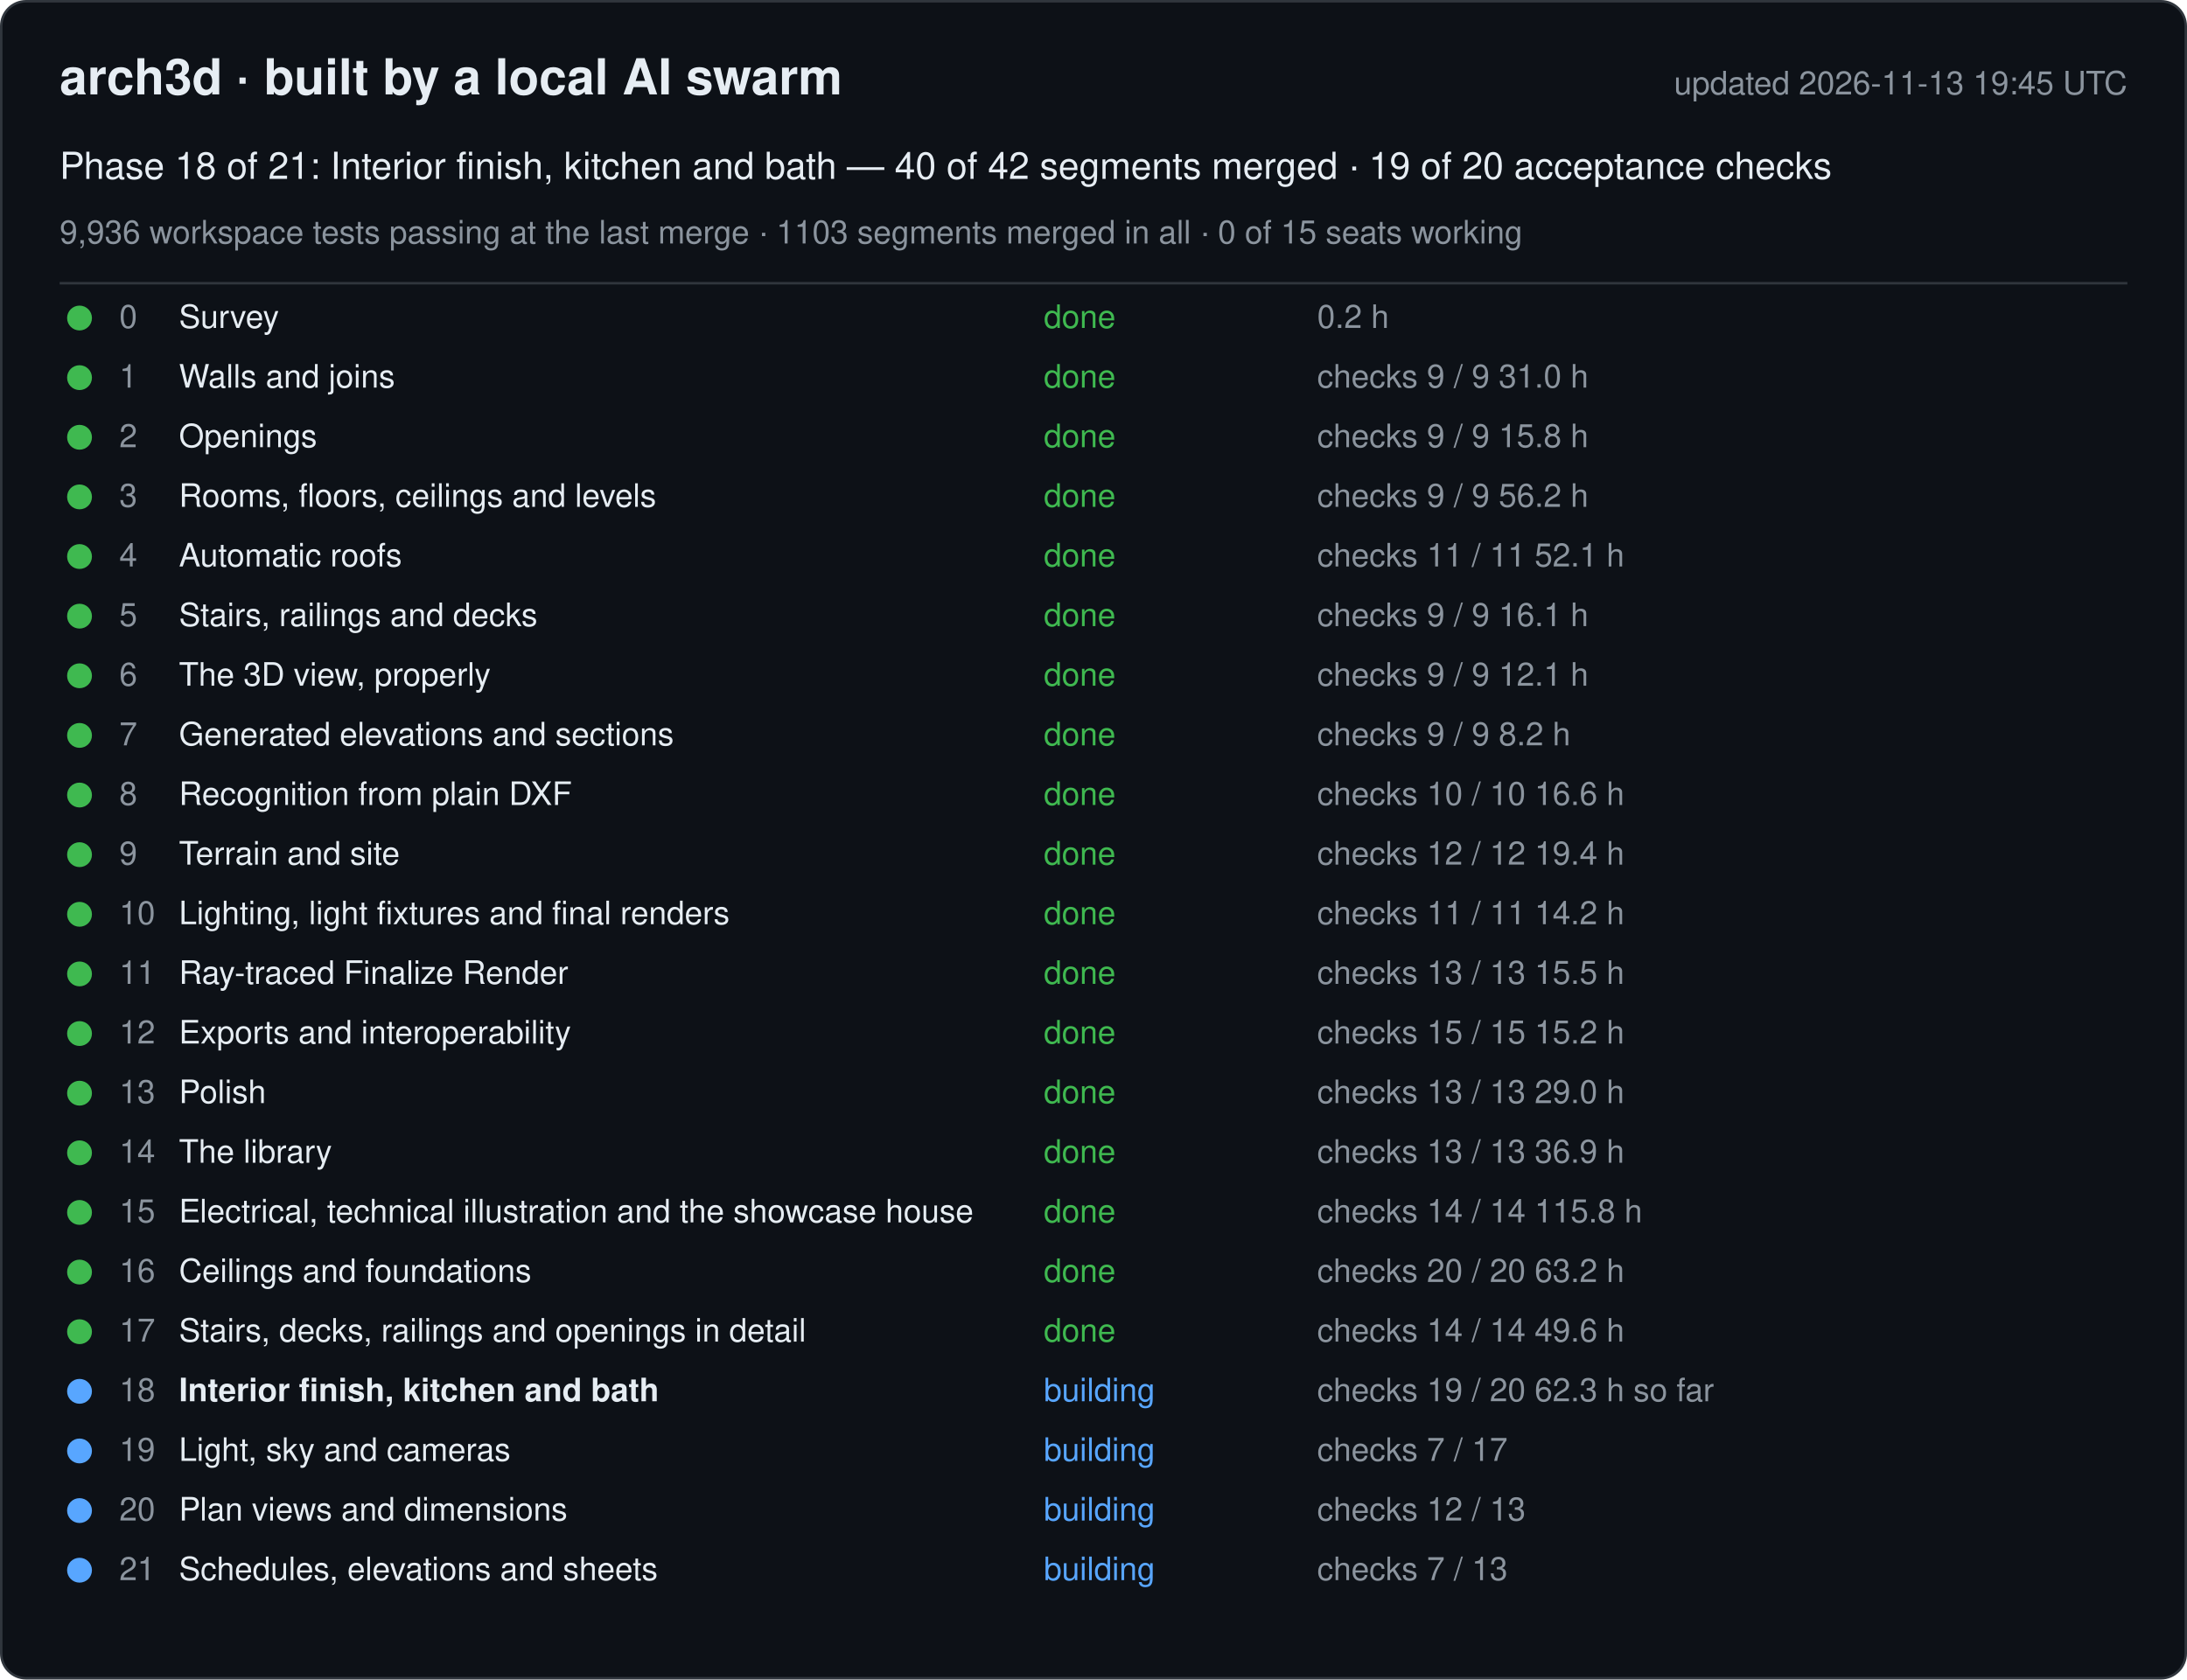
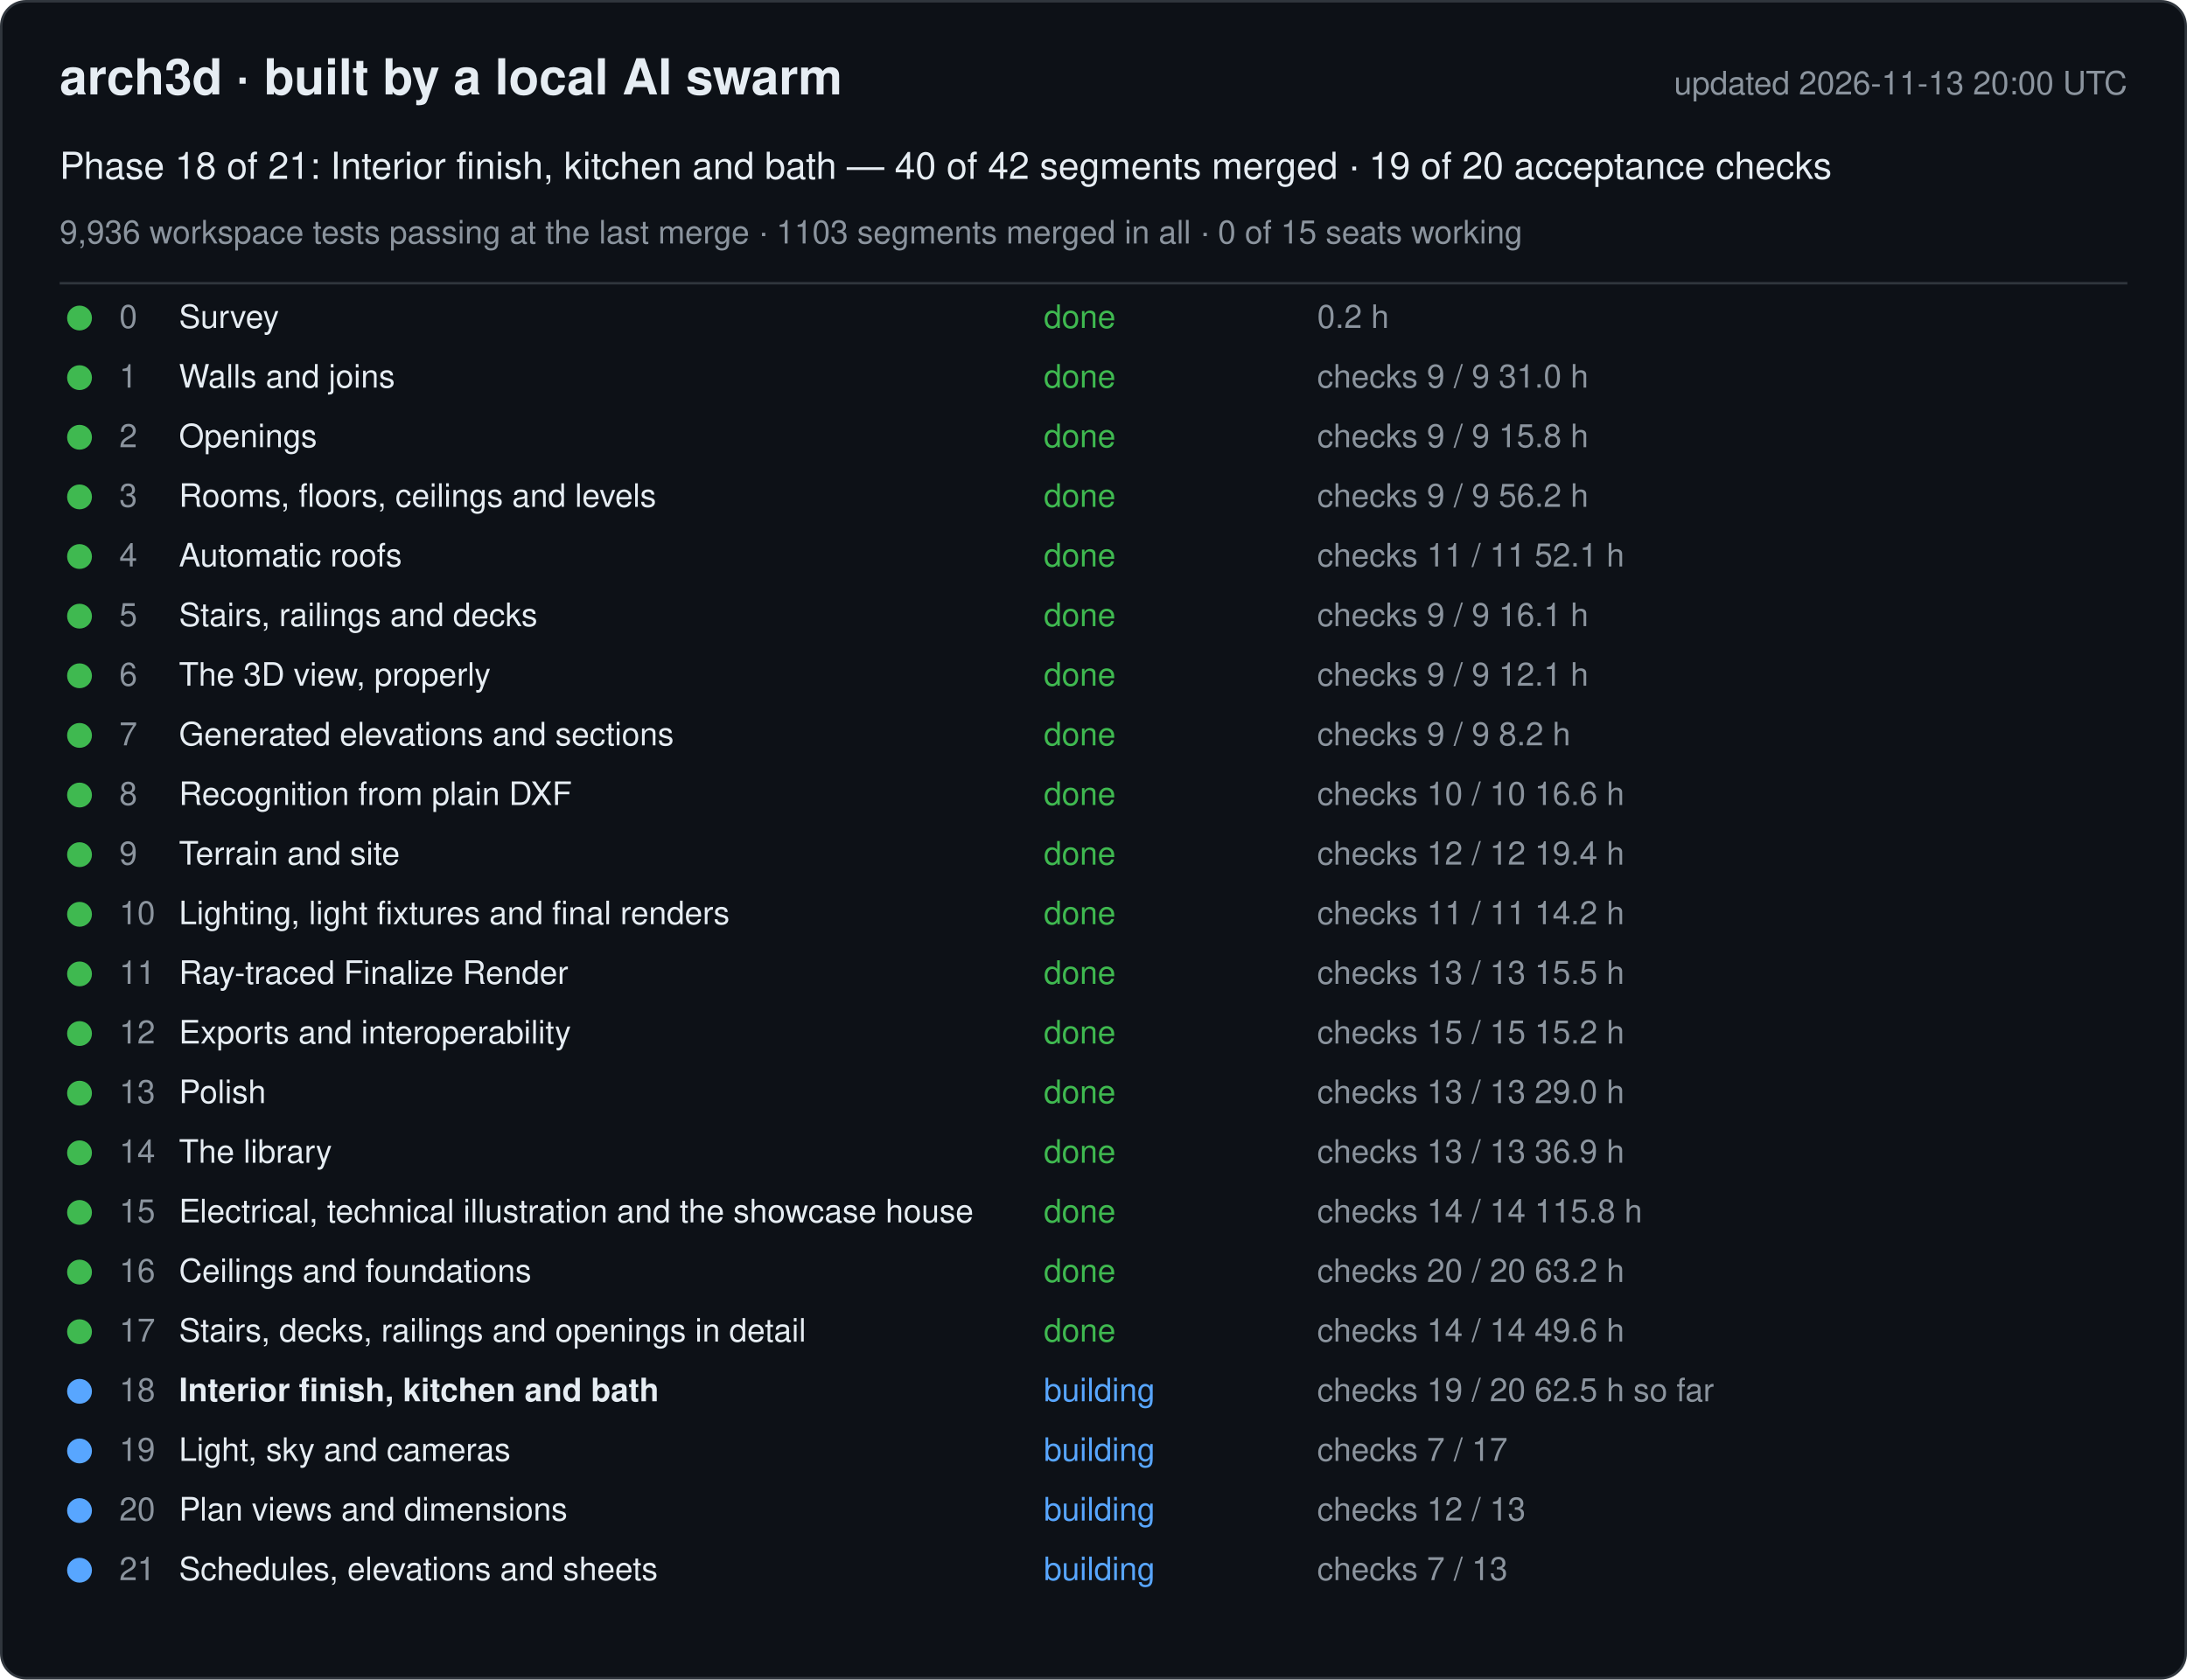
<svg xmlns="http://www.w3.org/2000/svg" width="880" height="676" viewBox="0 0 880 676" font-family="-apple-system, Segoe UI, Helvetica, Arial, sans-serif">
  <rect x="0.5" y="0.5" width="879" height="675" rx="10" fill="#0d1117" stroke="#30363d" />
  <text x="24" y="38" font-size="20" font-weight="600" fill="#e6edf3">arch3d · built by a local AI swarm</text>
-   <text x="856" y="38" font-size="13" fill="#8b949e" text-anchor="end">updated 2026-11-13 19:45 UTC</text>
+   <text x="856" y="38" font-size="13" fill="#8b949e" text-anchor="end">updated 2026-11-13 20:00 UTC</text>
  <text x="24" y="72" font-size="15" fill="#e6edf3">Phase 18 of 21: Interior finish, kitchen and bath — 40 of 42 segments merged · 19 of 20 acceptance checks</text>
  <text x="24" y="98" font-size="13" fill="#8b949e">9,936 workspace tests passing at the last merge · 1103 segments merged in all · 0 of 15 seats working</text>
  <line x1="24" y1="114" x2="856" y2="114" stroke="#30363d" />
  <g data-phase="0">
    <circle cx="32" cy="128" r="5" fill="#3fb950" />
    <text x="48" y="132" font-size="13" fill="#8b949e">0</text>
    <text x="72" y="132" font-size="13" fill="#e6edf3">Survey</text>
    <text x="420" y="132" font-size="13" fill="#3fb950">done</text>
    <text x="530" y="132" font-size="13" fill="#8b949e">0.2 h</text>
  </g>
  <g data-phase="1">
    <circle cx="32" cy="152" r="5" fill="#3fb950" />
    <text x="48" y="156" font-size="13" fill="#8b949e">1</text>
    <text x="72" y="156" font-size="13" fill="#e6edf3">Walls and joins</text>
    <text x="420" y="156" font-size="13" fill="#3fb950">done</text>
    <text x="530" y="156" font-size="13" fill="#8b949e">checks 9 / 9   31.0 h</text>
  </g>
  <g data-phase="2">
    <circle cx="32" cy="176" r="5" fill="#3fb950" />
    <text x="48" y="180" font-size="13" fill="#8b949e">2</text>
    <text x="72" y="180" font-size="13" fill="#e6edf3">Openings</text>
    <text x="420" y="180" font-size="13" fill="#3fb950">done</text>
    <text x="530" y="180" font-size="13" fill="#8b949e">checks 9 / 9   15.8 h</text>
  </g>
  <g data-phase="3">
    <circle cx="32" cy="200" r="5" fill="#3fb950" />
    <text x="48" y="204" font-size="13" fill="#8b949e">3</text>
    <text x="72" y="204" font-size="13" fill="#e6edf3">Rooms, floors, ceilings and levels</text>
    <text x="420" y="204" font-size="13" fill="#3fb950">done</text>
    <text x="530" y="204" font-size="13" fill="#8b949e">checks 9 / 9   56.2 h</text>
  </g>
  <g data-phase="4">
    <circle cx="32" cy="224" r="5" fill="#3fb950" />
    <text x="48" y="228" font-size="13" fill="#8b949e">4</text>
    <text x="72" y="228" font-size="13" fill="#e6edf3">Automatic roofs</text>
    <text x="420" y="228" font-size="13" fill="#3fb950">done</text>
    <text x="530" y="228" font-size="13" fill="#8b949e">checks 11 / 11   52.1 h</text>
  </g>
  <g data-phase="5">
    <circle cx="32" cy="248" r="5" fill="#3fb950" />
    <text x="48" y="252" font-size="13" fill="#8b949e">5</text>
    <text x="72" y="252" font-size="13" fill="#e6edf3">Stairs, railings and decks</text>
    <text x="420" y="252" font-size="13" fill="#3fb950">done</text>
    <text x="530" y="252" font-size="13" fill="#8b949e">checks 9 / 9   16.1 h</text>
  </g>
  <g data-phase="6">
    <circle cx="32" cy="272" r="5" fill="#3fb950" />
    <text x="48" y="276" font-size="13" fill="#8b949e">6</text>
    <text x="72" y="276" font-size="13" fill="#e6edf3">The 3D view, properly</text>
    <text x="420" y="276" font-size="13" fill="#3fb950">done</text>
    <text x="530" y="276" font-size="13" fill="#8b949e">checks 9 / 9   12.1 h</text>
  </g>
  <g data-phase="7">
    <circle cx="32" cy="296" r="5" fill="#3fb950" />
    <text x="48" y="300" font-size="13" fill="#8b949e">7</text>
    <text x="72" y="300" font-size="13" fill="#e6edf3">Generated elevations and sections</text>
    <text x="420" y="300" font-size="13" fill="#3fb950">done</text>
    <text x="530" y="300" font-size="13" fill="#8b949e">checks 9 / 9   8.2 h</text>
  </g>
  <g data-phase="8">
    <circle cx="32" cy="320" r="5" fill="#3fb950" />
    <text x="48" y="324" font-size="13" fill="#8b949e">8</text>
    <text x="72" y="324" font-size="13" fill="#e6edf3">Recognition from plain DXF</text>
    <text x="420" y="324" font-size="13" fill="#3fb950">done</text>
    <text x="530" y="324" font-size="13" fill="#8b949e">checks 10 / 10   16.6 h</text>
  </g>
  <g data-phase="9">
    <circle cx="32" cy="344" r="5" fill="#3fb950" />
    <text x="48" y="348" font-size="13" fill="#8b949e">9</text>
    <text x="72" y="348" font-size="13" fill="#e6edf3">Terrain and site</text>
    <text x="420" y="348" font-size="13" fill="#3fb950">done</text>
    <text x="530" y="348" font-size="13" fill="#8b949e">checks 12 / 12   19.4 h</text>
  </g>
  <g data-phase="10">
    <circle cx="32" cy="368" r="5" fill="#3fb950" />
    <text x="48" y="372" font-size="13" fill="#8b949e">10</text>
    <text x="72" y="372" font-size="13" fill="#e6edf3">Lighting, light fixtures and final renders</text>
    <text x="420" y="372" font-size="13" fill="#3fb950">done</text>
    <text x="530" y="372" font-size="13" fill="#8b949e">checks 11 / 11   14.2 h</text>
  </g>
  <g data-phase="11">
    <circle cx="32" cy="392" r="5" fill="#3fb950" />
    <text x="48" y="396" font-size="13" fill="#8b949e">11</text>
    <text x="72" y="396" font-size="13" fill="#e6edf3">Ray-traced Finalize Render</text>
    <text x="420" y="396" font-size="13" fill="#3fb950">done</text>
    <text x="530" y="396" font-size="13" fill="#8b949e">checks 13 / 13   15.5 h</text>
  </g>
  <g data-phase="12">
    <circle cx="32" cy="416" r="5" fill="#3fb950" />
    <text x="48" y="420" font-size="13" fill="#8b949e">12</text>
    <text x="72" y="420" font-size="13" fill="#e6edf3">Exports and interoperability</text>
    <text x="420" y="420" font-size="13" fill="#3fb950">done</text>
    <text x="530" y="420" font-size="13" fill="#8b949e">checks 15 / 15   15.2 h</text>
  </g>
  <g data-phase="13">
    <circle cx="32" cy="440" r="5" fill="#3fb950" />
    <text x="48" y="444" font-size="13" fill="#8b949e">13</text>
    <text x="72" y="444" font-size="13" fill="#e6edf3">Polish</text>
    <text x="420" y="444" font-size="13" fill="#3fb950">done</text>
    <text x="530" y="444" font-size="13" fill="#8b949e">checks 13 / 13   29.0 h</text>
  </g>
  <g data-phase="14">
    <circle cx="32" cy="464" r="5" fill="#3fb950" />
    <text x="48" y="468" font-size="13" fill="#8b949e">14</text>
    <text x="72" y="468" font-size="13" fill="#e6edf3">The library</text>
    <text x="420" y="468" font-size="13" fill="#3fb950">done</text>
    <text x="530" y="468" font-size="13" fill="#8b949e">checks 13 / 13   36.9 h</text>
  </g>
  <g data-phase="15">
    <circle cx="32" cy="488" r="5" fill="#3fb950" />
    <text x="48" y="492" font-size="13" fill="#8b949e">15</text>
    <text x="72" y="492" font-size="13" fill="#e6edf3">Electrical, technical illustration and the showcase house</text>
    <text x="420" y="492" font-size="13" fill="#3fb950">done</text>
    <text x="530" y="492" font-size="13" fill="#8b949e">checks 14 / 14   115.8 h</text>
  </g>
  <g data-phase="16">
    <circle cx="32" cy="512" r="5" fill="#3fb950" />
    <text x="48" y="516" font-size="13" fill="#8b949e">16</text>
    <text x="72" y="516" font-size="13" fill="#e6edf3">Ceilings and foundations</text>
    <text x="420" y="516" font-size="13" fill="#3fb950">done</text>
    <text x="530" y="516" font-size="13" fill="#8b949e">checks 20 / 20   63.2 h</text>
  </g>
  <g data-phase="17">
    <circle cx="32" cy="536" r="5" fill="#3fb950" />
    <text x="48" y="540" font-size="13" fill="#8b949e">17</text>
    <text x="72" y="540" font-size="13" fill="#e6edf3">Stairs, decks, railings and openings in detail</text>
    <text x="420" y="540" font-size="13" fill="#3fb950">done</text>
    <text x="530" y="540" font-size="13" fill="#8b949e">checks 14 / 14   49.6 h</text>
  </g>
  <g data-phase="18">
    <circle cx="32" cy="560" r="5" fill="#58a6ff" />
    <text x="48" y="564" font-size="13" fill="#8b949e">18</text>
    <text x="72" y="564" font-size="13" fill="#e6edf3" font-weight="600">Interior finish, kitchen and bath</text>
    <text x="420" y="564" font-size="13" fill="#58a6ff">building</text>
-     <text x="530" y="564" font-size="13" fill="#8b949e">checks 19 / 20   62.3 h so far</text>
+     <text x="530" y="564" font-size="13" fill="#8b949e">checks 19 / 20   62.5 h so far</text>
  </g>
  <g data-phase="19">
    <circle cx="32" cy="584" r="5" fill="#58a6ff" />
    <text x="48" y="588" font-size="13" fill="#8b949e">19</text>
    <text x="72" y="588" font-size="13" fill="#e6edf3">Light, sky and cameras</text>
    <text x="420" y="588" font-size="13" fill="#58a6ff">building</text>
    <text x="530" y="588" font-size="13" fill="#8b949e">checks 7 / 17</text>
  </g>
  <g data-phase="20">
    <circle cx="32" cy="608" r="5" fill="#58a6ff" />
    <text x="48" y="612" font-size="13" fill="#8b949e">20</text>
    <text x="72" y="612" font-size="13" fill="#e6edf3">Plan views and dimensions</text>
    <text x="420" y="612" font-size="13" fill="#58a6ff">building</text>
    <text x="530" y="612" font-size="13" fill="#8b949e">checks 12 / 13</text>
  </g>
  <g data-phase="21">
    <circle cx="32" cy="632" r="5" fill="#58a6ff" />
    <text x="48" y="636" font-size="13" fill="#8b949e">21</text>
    <text x="72" y="636" font-size="13" fill="#e6edf3">Schedules, elevations and sheets</text>
    <text x="420" y="636" font-size="13" fill="#58a6ff">building</text>
    <text x="530" y="636" font-size="13" fill="#8b949e">checks 7 / 13</text>
  </g>
</svg>
